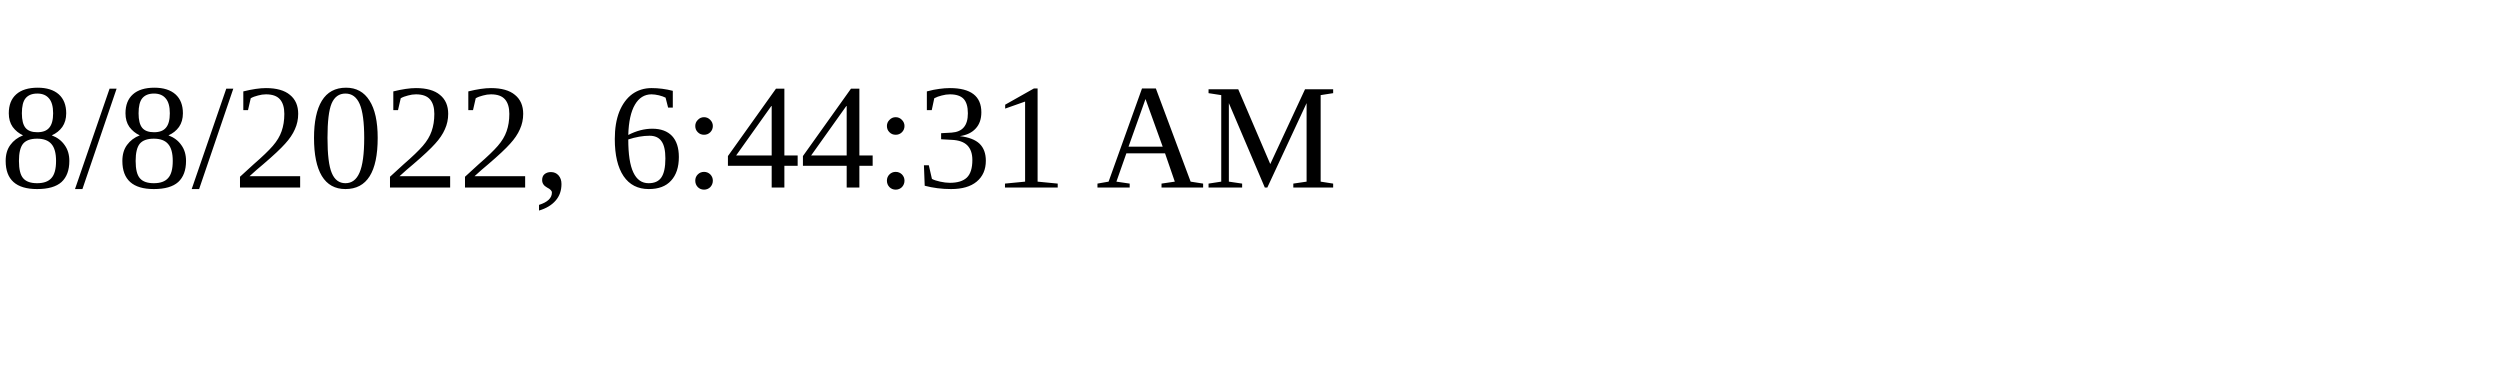
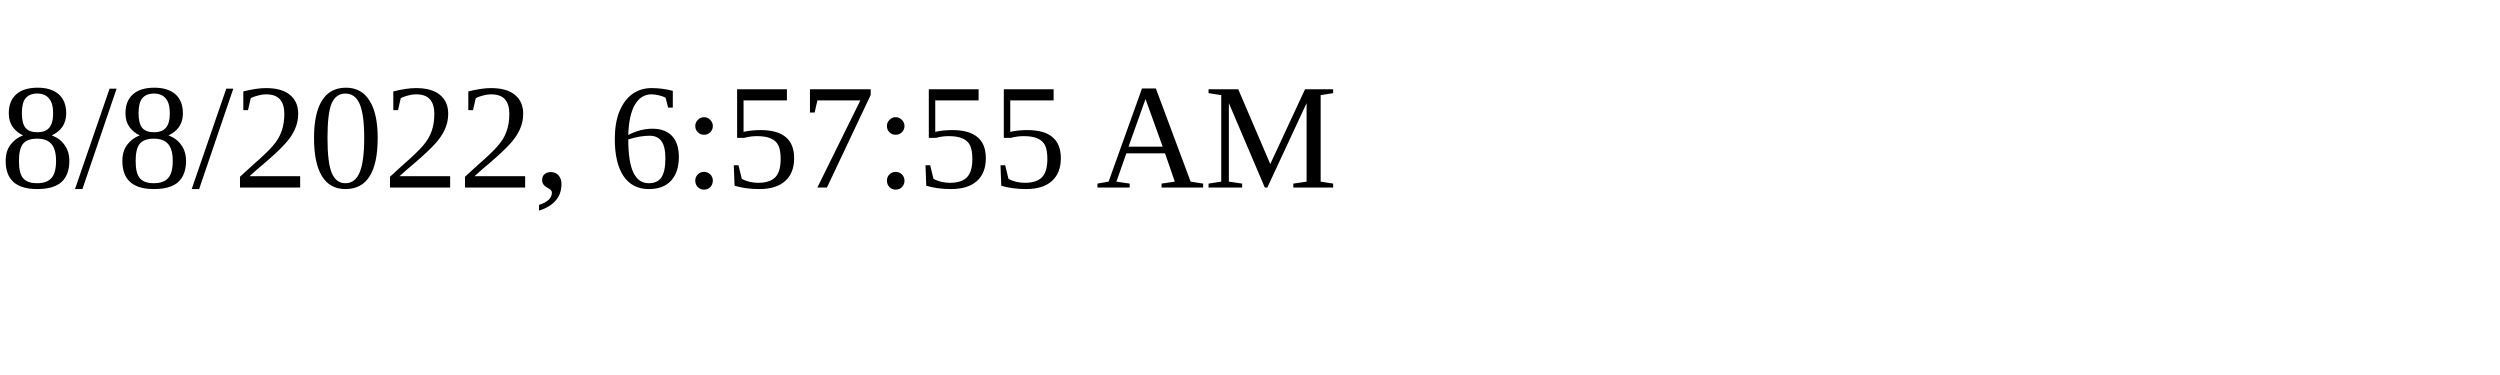
<svg xmlns="http://www.w3.org/2000/svg" height="30" width="200">
-   <text x="0" y="15">8/8/2022, 6:44:31 AM</text>
+   <text x="0" y="15">8/8/2022, 6:57:55 AM</text>
</svg>
